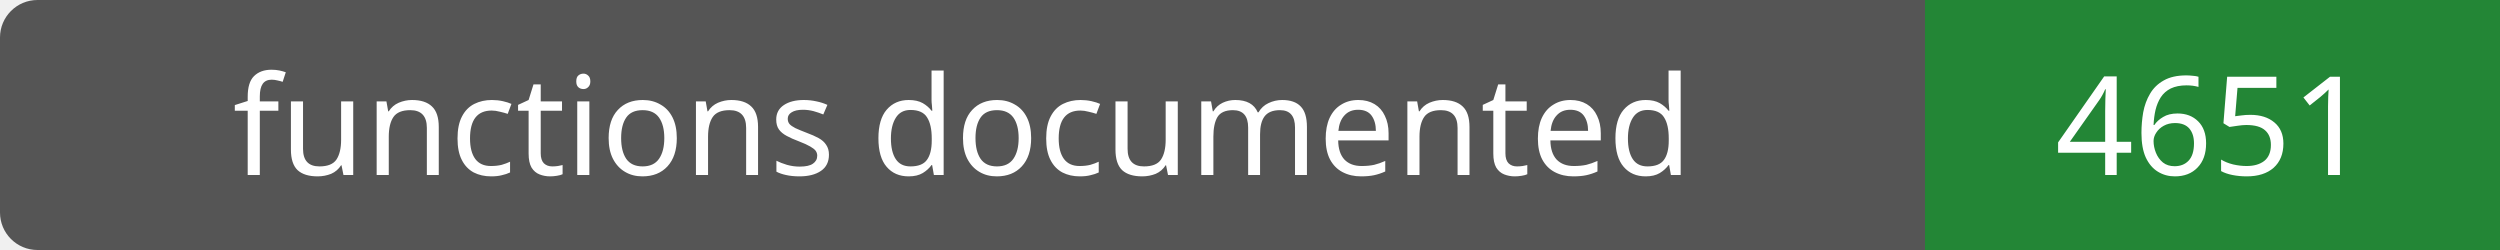
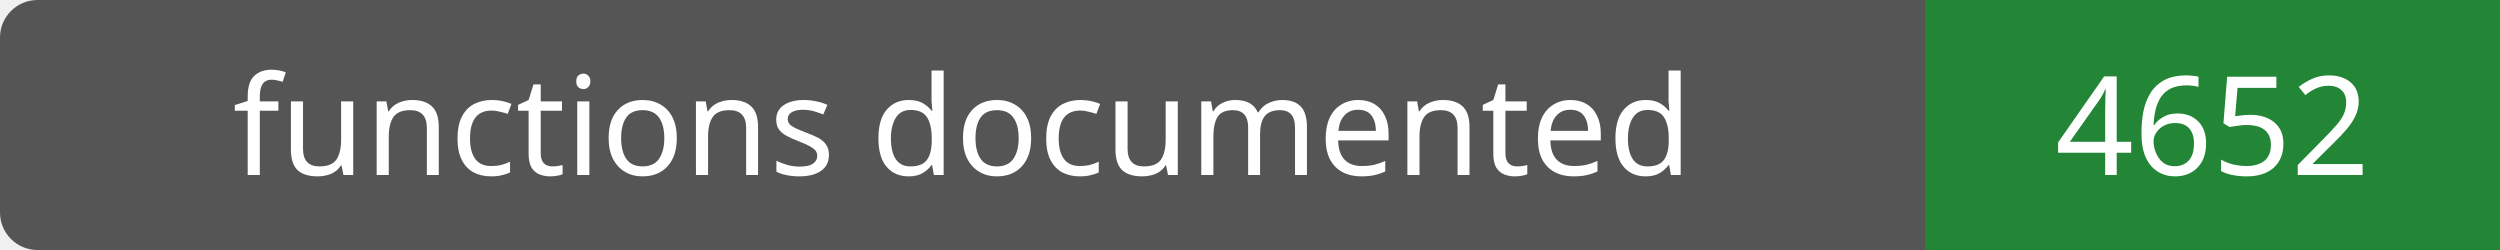
- <svg xmlns="http://www.w3.org/2000/svg" width="200" height="20" role="img" aria-label="functions documented: 4651">
+ <svg xmlns="http://www.w3.org/2000/svg" width="200" height="20" role="img" aria-label="functions documented: 4652">
  <rect width="200" height="20" rx="3" fill="#555" />
  <path fill="#238636" d="M154 0h46v20H154z" />
  <g fill="#fff" text-anchor="middle" font-family="Verdana,sans-serif" font-size="11">
    <text x="77.0" y="14">functions documented</text>
-     <text x="177.0" y="14">4651</text>
+     <text x="177.0" y="14">4652</text>
  </g>
</svg>
